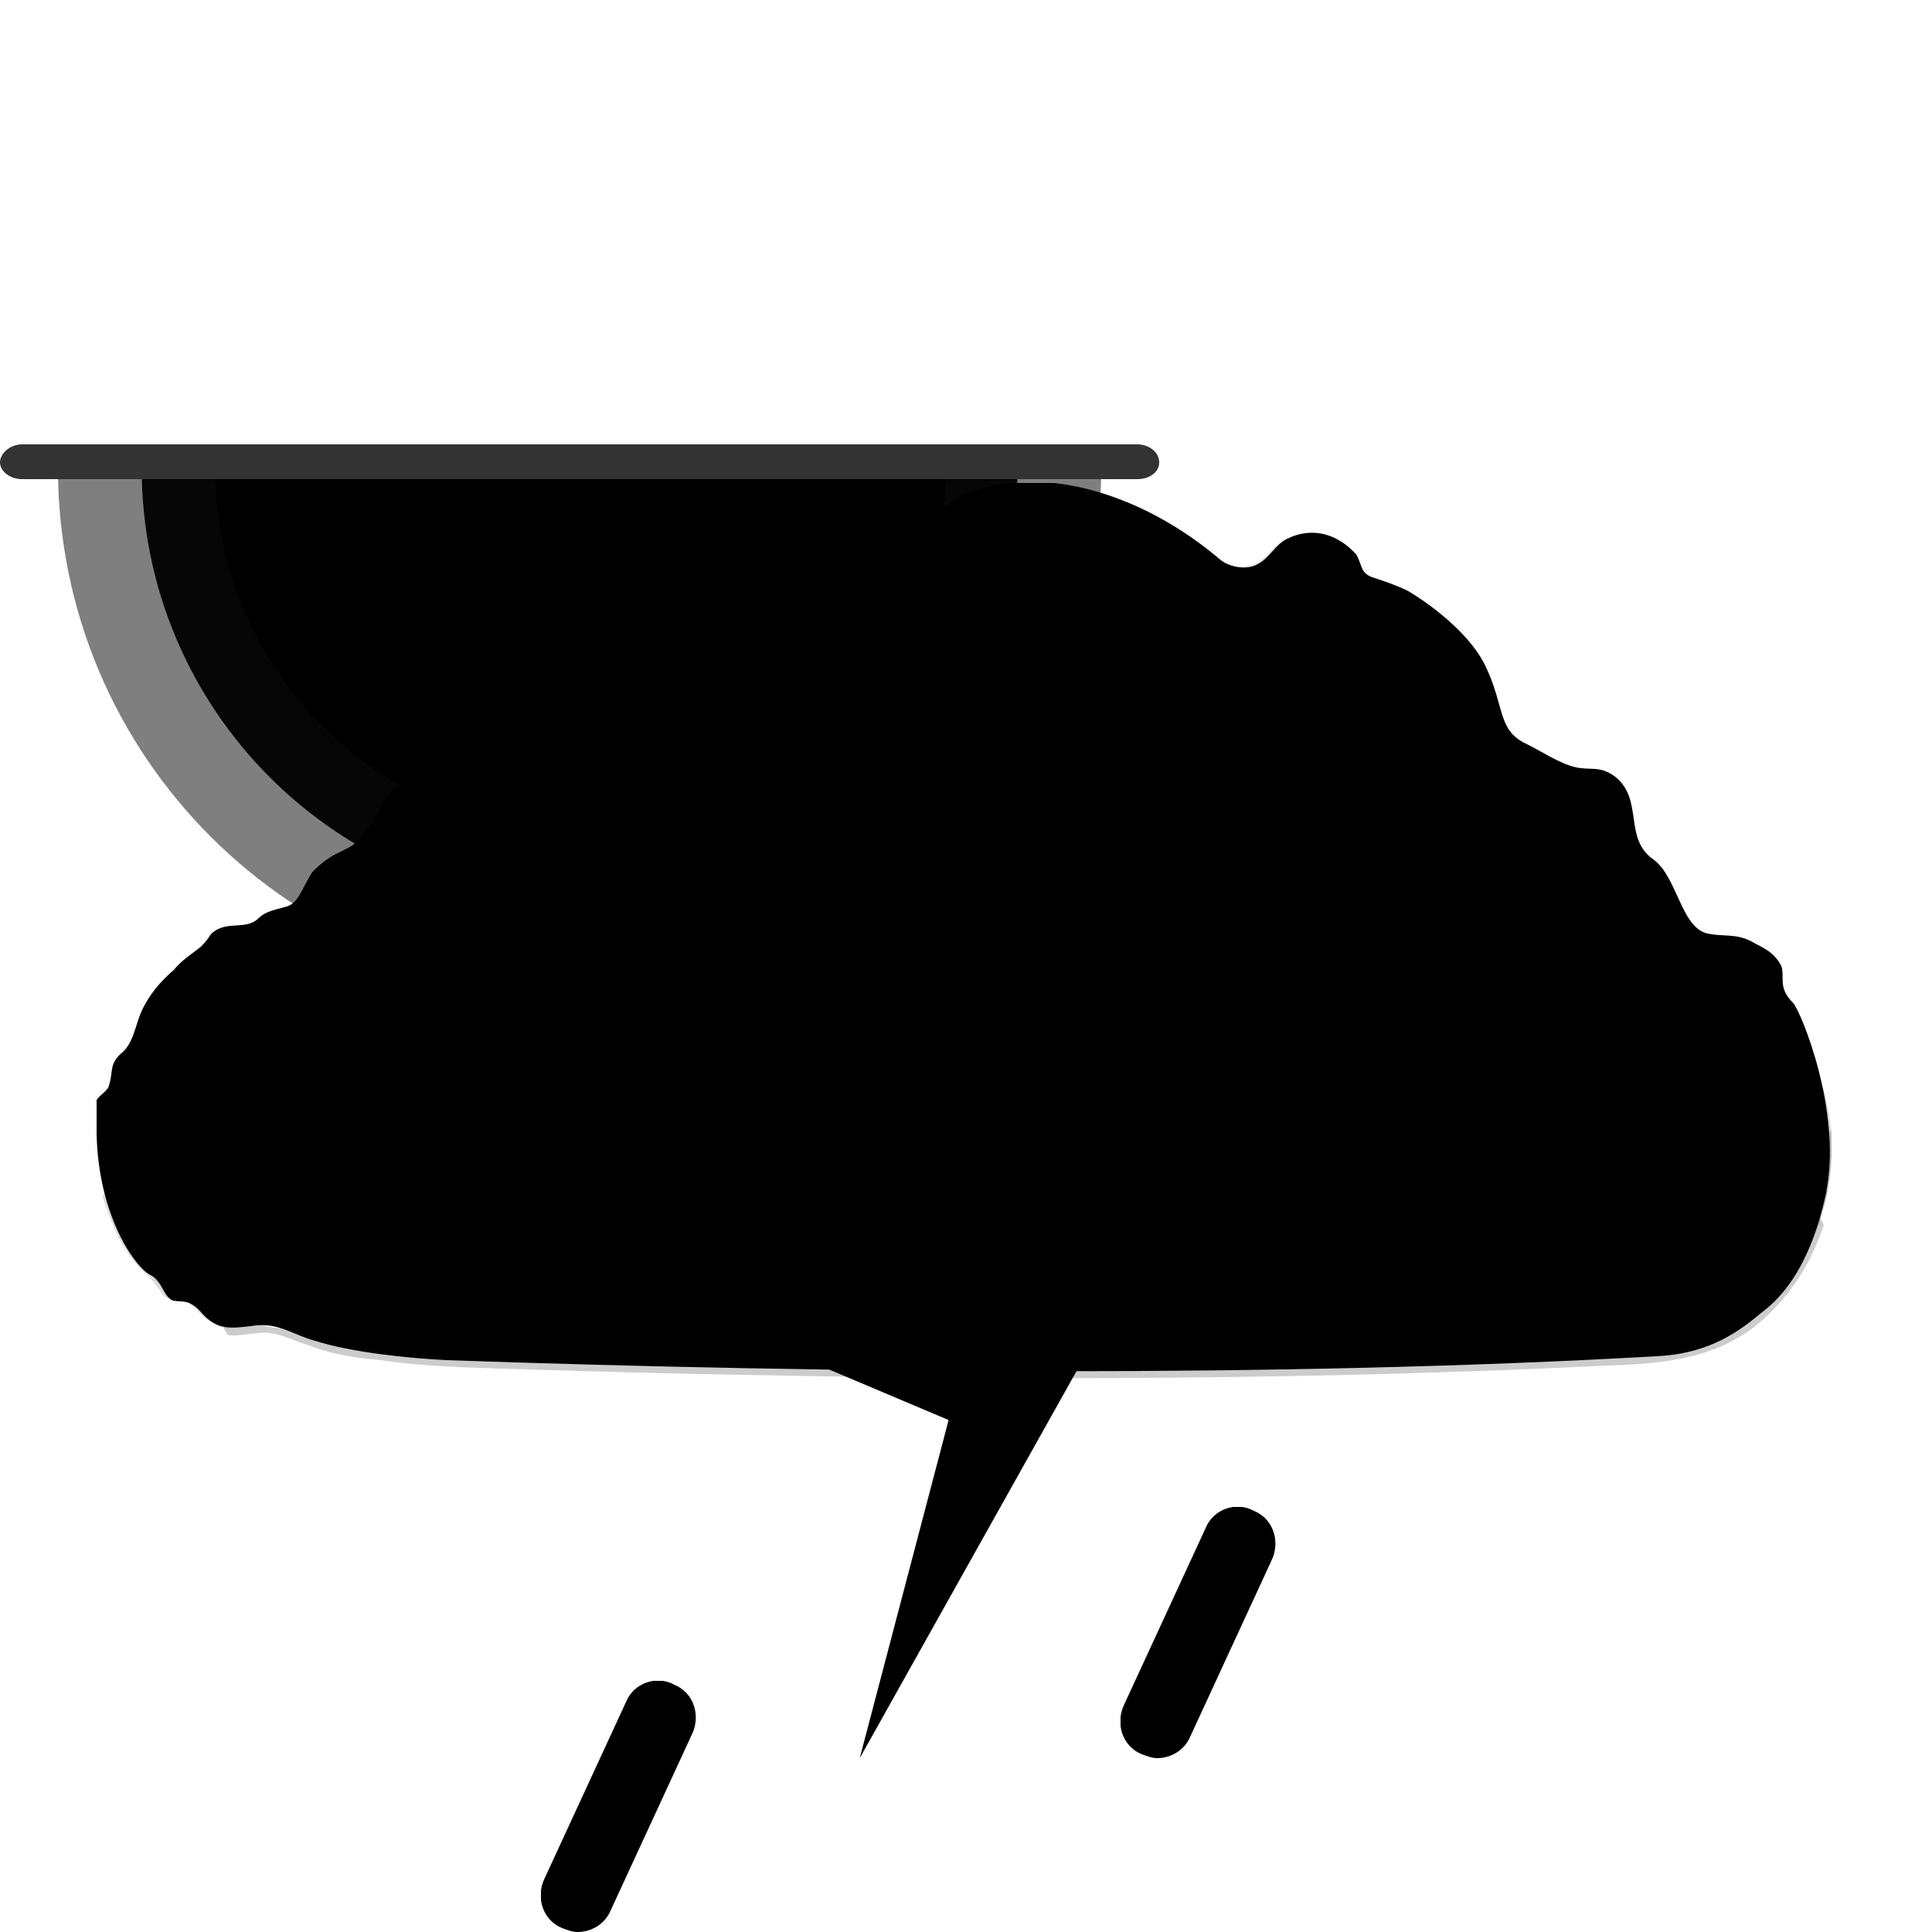
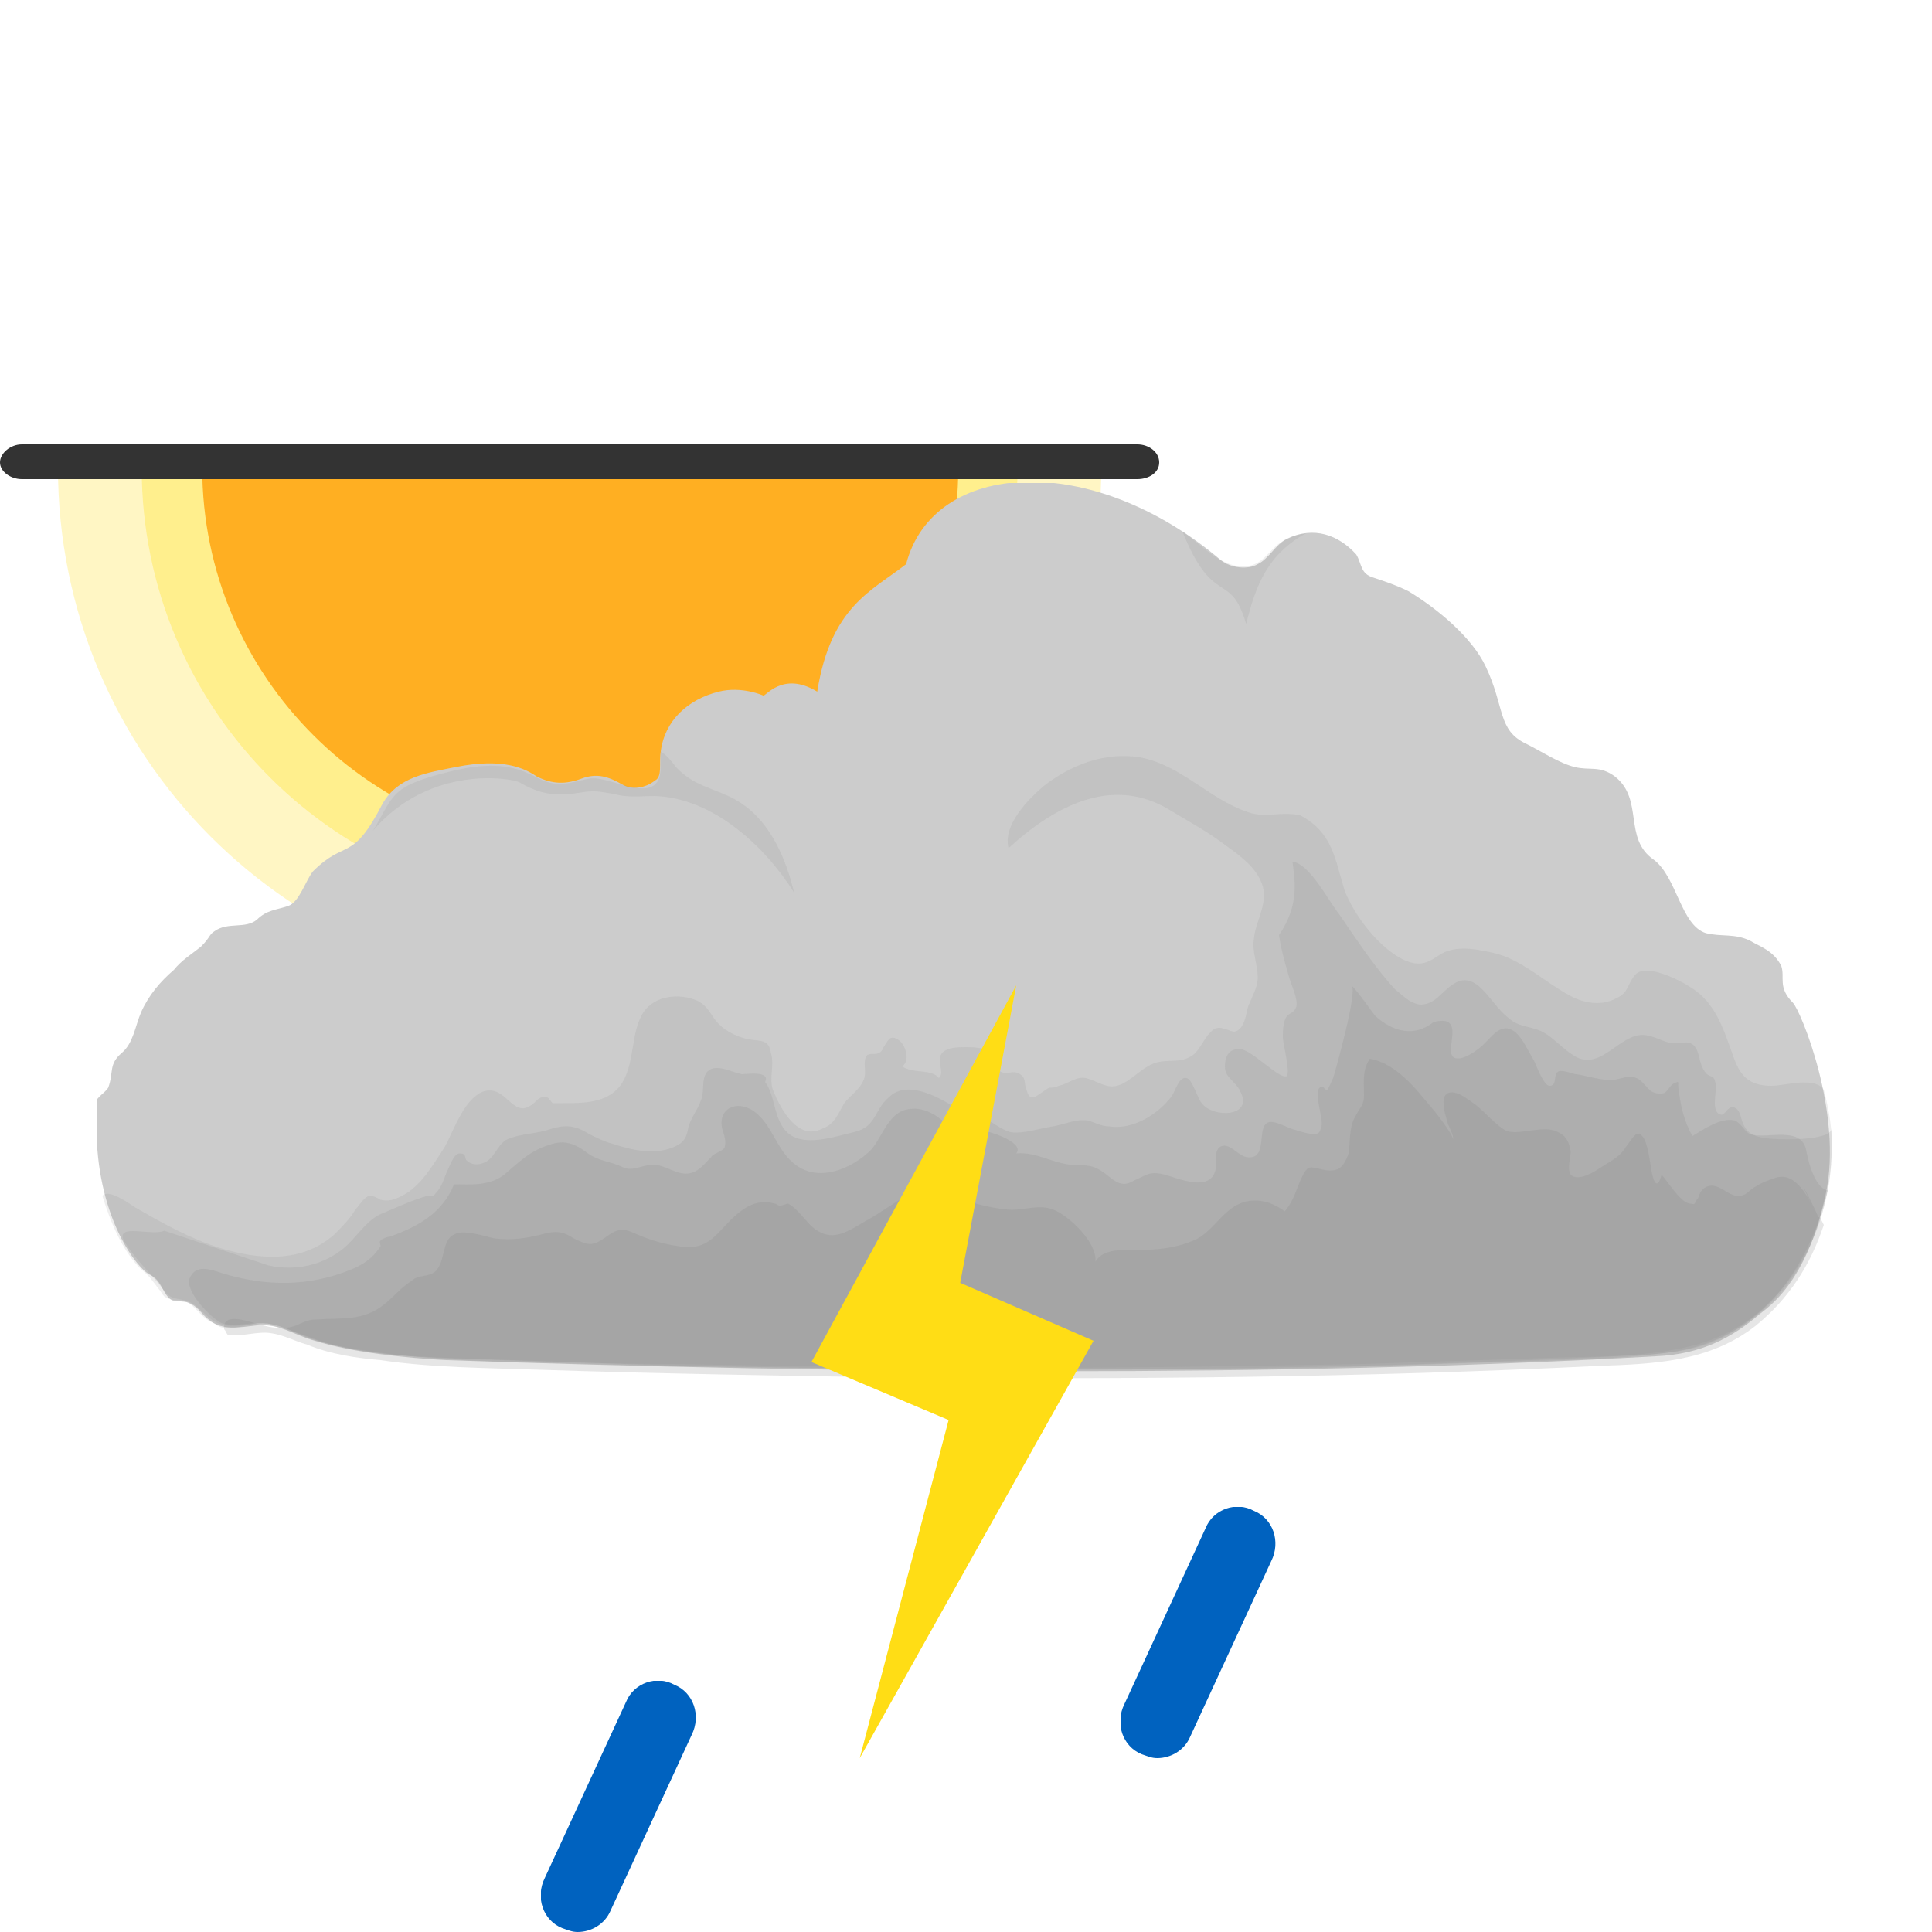
<svg xmlns="http://www.w3.org/2000/svg" xmlns:xlink="http://www.w3.org/1999/xlink" x="0" y="0" viewBox="0 0 100 100">
  <style type="text/css">
.sun-primitive {
  color: #ffee8a;
  fill: #ffaf22;
  stroke: #ffaf22;
}
.cloud2-primitive {
  color: #828282;
  fill: #cccccc;
}
.raindrop-primitive {
  fill: #0062bf;
}
.lightning-primitive {
  fill: #ffdd15;
}
</style>
  <symbol id="sunWinter">
    <path fill="currentColor" opacity="0.5" stroke-width="0" stroke-opacity="0" d="M85.5,1.8c0,22.4-18.1,40.5-40.5,40.5S4.5,24.2,4.5,1.8H85.5z" />
    <path fill="currentColor" opacity="0.95" stroke-width="0" stroke-opacity="0" d="M79,1.8c0,18.8-15.2,34-34,34s-34-15.2-34-34H79z" />
    <path stroke-width="2" stroke-miterlimit="10" d="M73.4,1.8c0,15.7-12.7,28.4-28.3,28.4S16.7,17.5,16.7,1.8H73.4z" />
    <path fill="#333333" stroke-width="0" d="M88.3,2.7H1.7C0.8,2.7,0,2.1,0,1.4S0.8,0,1.7,0h86.6C89.2,0,90,0.6,90,1.4S89.2,2.7,88.3,2.7z" />
  </symbol>
  <symbol id="cloud">
    <path d="M87.8,26.9c-0.8-0.8-0.4-1.3-0.6-1.9c-0.4-0.8-1.1-1-1.6-1.3c-0.8-0.4-1.5-0.2-2.3-0.4 c-1.3-0.4-1.5-2.9-2.7-3.8c-1.6-1.1-0.5-3.1-2-4.3c-0.8-0.6-1.3-0.3-2.1-0.5c-0.8-0.2-1.7-0.8-2.5-1.2c-1.5-0.7-1.1-1.9-2.1-4 c-0.7-1.5-2.5-3-4-3.9c-0.6-0.3-1.2-0.5-1.8-0.7c-0.7-0.2-0.6-0.7-0.9-1.2c-0.9-1-2.2-1.5-3.6-0.8c-0.6,0.3-0.9,1-1.5,1.3 c-0.5,0.3-1.4,0.2-1.9-0.2c-6.7-5.7-14.9-5.2-16.3,0.2c-1.8,1.4-3.9,2.2-4.6,6.6c-1.8-1.1-2.7,0.3-2.8,0.2c0,0-1.1-0.5-2.3-0.2 c-1.6,0.4-2.8,1.5-3,3.1c-0.1,0.6,0.1,1.3-0.3,1.5c-0.5,0.4-1.2,0.5-1.7,0.2c-0.7-0.4-1.3-0.6-2.1-0.3c-0.8,0.3-1.5,0.3-2.3-0.1 c-0.6-0.4-1.7-1-4.2-0.5c-1.5,0.3-3,0.5-3.8,1.9c-1.6,3.1-1.9,1.8-3.6,3.5c-0.4,0.5-0.7,1.6-1.3,1.8c-0.6,0.2-1.1,0.2-1.6,0.7 c-0.6,0.5-1.5,0.1-2.2,0.6c-0.3,0.2-0.2,0.3-0.7,0.8c-0.5,0.4-1,0.7-1.4,1.2c-0.7,0.6-1.3,1.3-1.7,2.2c-0.3,0.7-0.4,1.6-1,2.1 c-0.7,0.6-0.4,1-0.7,1.8c-0.2,0.3-0.5,0.4-0.7,0.8C0,32.5,0,33.1,0,33.7c0.1,4.4,2.1,7,2.8,7.3c0.6,0.3,0.6,1,1.1,1.3 c0.3,0.1,0.7,0,1,0.2c0.4,0.2,0.6,0.6,0.9,0.8c0.7,0.6,1.6,0.4,2.5,0.3c1.2-0.1,1.9,0.5,3,0.8c1.9,0.6,4.8,0.9,6.8,1 c20.1,0.7,43.4,0.9,62.6-0.2c2.4-0.1,4-1,5.4-2.2c0.8-0.6,2.5-2,3.4-6.2S88.2,27.3,87.8,26.9z" />
    <g fill="currentColor">
      <path opacity="0.14" d="M89.8,34c0-0.9-0.2-1.8-0.4-2.6c-0.5-0.7-2-0.2-2.7-0.2c-1.7,0-1.8-1.1-2.3-2.4 c-0.4-1.1-0.9-2.1-1.9-2.7c-0.6-0.4-2.4-1.3-2.9-0.6c-0.4,0.5-0.3,0.9-1,1.2c-0.8,0.4-1.7,0.2-2.4-0.2c-1.3-0.7-2.5-1.9-4-2.2 c-0.9-0.2-2-0.4-2.8,0.2c-0.6,0.4-1,0.5-1.7,0.2c-1.3-0.6-2.6-2.3-3.1-3.6c-0.5-1.6-0.6-3-2.3-3.9c-0.9-0.2-1.7,0.1-2.5-0.1 c-2.1-0.6-3.6-2.5-5.8-2.9c-1.8-0.3-3.6,0.4-5,1.5c-0.8,0.7-2.1,2-1.8,3.2c2.3-2.1,5.3-3.8,8.3-2c1,0.6,2.1,1.2,3,1.9 c0.7,0.5,1.5,1.1,1.8,1.9c0.4,1-0.3,1.9-0.4,2.9c-0.1,0.7,0.2,1.3,0.2,2c0,0.5-0.3,1-0.5,1.5c-0.1,0.4-0.2,1.2-0.7,1.3 c-0.2,0-0.5-0.2-0.8-0.2c-0.3,0-0.4,0.2-0.6,0.4c-0.3,0.4-0.5,0.9-0.9,1.1c-0.7,0.4-1.4,0-2.2,0.5c-0.7,0.4-1.3,1.2-2.1,1 c-0.4-0.1-0.7-0.3-1.1-0.4c-0.5-0.1-0.9,0.3-1.4,0.4c-0.2,0.1-0.4,0.1-0.5,0.1c-0.2,0.1-0.7,0.5-0.8,0.5c-0.3,0-0.3-0.2-0.4-0.5 c-0.1-0.3,0-0.5-0.3-0.7c-0.4-0.3-0.8,0.2-1.2-0.3c-0.2-0.2-0.1-0.6-0.3-0.8c-0.3-0.3-1-0.3-1.3-0.3c-0.4,0-1.1,0-1.3,0.4 c-0.2,0.4,0.2,0.9-0.1,1.2c-0.4-0.5-1.3-0.2-1.9-0.6c0.4-0.3,0.2-1-0.1-1.3c-0.5-0.4-0.6-0.1-0.8,0.2c-0.1,0.1-0.1,0.3-0.3,0.4 c-0.2,0.1-0.4,0-0.6,0.1c-0.3,0.3,0,0.9-0.2,1.3c-0.2,0.5-0.7,0.8-1,1.2c-0.3,0.5-0.5,1.1-1.1,1.3c-1.3,0.7-2.2-1-2.6-2 c-0.2-0.6,0.1-1.3-0.1-1.9c-0.1-0.7-0.5-0.6-1.1-0.7c-0.6-0.1-1.2-0.4-1.6-0.8c-0.4-0.4-0.5-0.9-1.1-1.2c-0.9-0.4-2.2-0.3-2.8,0.6 c-0.7,1.1-0.4,2.7-1.2,3.8c-0.7,0.9-1.9,0.9-3,0.9c-0.2,0-0.4,0-0.5,0c-0.1-0.1-0.2-0.3-0.3-0.3c-0.4-0.1-0.5,0.2-0.8,0.4 c-1,0.7-1.3-1.1-2.5-0.7c-1,0.4-1.5,2-2,2.9c-0.6,0.9-1.2,2-2.2,2.5c-0.4,0.2-0.7,0.3-1.1,0.2c-0.2-0.1-0.3-0.2-0.6-0.2 c-0.3,0.1-0.5,0.5-0.7,0.7c-0.3,0.5-0.7,0.9-1.1,1.3c-1.7,1.5-3.9,1.3-5.9,0.7c-1.6-0.5-3-1.3-4.4-2.1c-0.3-0.2-1.4-1-1.7-0.6 c0.4,1.3,1,2.8,2,3.8c0.4,0.3,0.6,0.6,0.9,1c0.1,0.1,0.2,0.3,0.3,0.4c0.4,0.3,0.8,0.1,1.2,0.3h0c0.5,0.3,0.8,0.9,1.4,1.1 c0.5,0.5,1.5,0.1,2.1,0h0c0.2,0,0.3,0,0.5,0h0c0.1,0,0.3,0,0.4,0.1l0,0c0,0,0,0,0,0c1.2,0.3,2.3,0.9,3.5,1.1 c2.8,0.6,5.6,0.6,8.4,0.7c2.9,0.1,5.7,0.2,8.6,0.2c6.2,0.1,12.3,0.2,18.5,0.2c5.8,0,11.6-0.1,17.5-0.2c3-0.1,6-0.2,9-0.3 c2.5-0.1,5.3,0,7.8-0.6C87.3,43.6,90,38.6,89.8,34C89.8,33.6,89.8,34.3,89.8,34z" />
      <path opacity="0.16" d="M89.8,33.4c0,0.7-3,0.6-3.5,0.5c-0.6-0.1-0.9-0.3-1.1-0.8c-0.1-0.2-0.1-0.7-0.5-0.8 c-0.3,0-0.4,0.4-0.6,0.4c-0.6-0.1-0.2-1.3-0.3-1.6c-0.1-0.6-0.3-0.2-0.6-0.7C82.9,30,83,29.2,82.5,29c-0.2-0.1-0.5,0-0.8,0 c-0.5,0-0.9-0.3-1.4-0.4c-1.3-0.3-2.2,1.6-3.5,1.2c-0.6-0.2-1.3-1-1.8-1.3c-0.6-0.4-1.4-0.3-1.9-0.8c-1-0.7-1.7-2.8-3.1-1.6 c-0.5,0.4-0.8,0.9-1.5,0.9c-0.6-0.1-0.9-0.5-1.3-0.8c-1.1-1.2-2-2.6-2.9-3.9c-0.5-0.6-1.5-2.6-2.4-2.7c0.1,0.9,0.4,2.2-0.7,3.8 c0.1,0.7,0.3,1.4,0.5,2.1c0.1,0.4,0.5,1.2,0.4,1.6c-0.1,0.3-0.3,0.3-0.5,0.5c-0.2,0.3-0.2,0.8-0.2,1.1c0,0.3,0.4,1.8,0.2,2 c-0.4,0.2-1.9-1.5-2.5-1.4c-0.5,0-0.7,0.4-0.7,0.9c0,0.6,0.6,0.8,0.8,1.3c0.7,1.3-1.4,1.4-2,0.6c-0.2-0.2-0.5-1.3-0.8-1.3 c-0.4-0.1-0.6,0.8-0.8,1c-0.7,0.9-2,1.7-3.2,1.5c-0.4,0-0.7-0.2-1.1-0.3c-0.6-0.1-1.2,0.2-1.8,0.3c-0.7,0.1-1.5,0.4-2.2,0.3 c-0.7-0.2-1.3-0.9-2-0.9c-0.1,0.2-0.2,0.3-0.3,0.3c-0.2-0.1-0.3-0.3-0.3-0.5c-0.9-0.6-2.7-1.7-3.7-0.7c-0.8,0.7-0.6,1.5-1.8,1.8 c-0.9,0.2-2.3,0.7-3.2,0.2c-1-0.6-0.8-2-1.4-2.8c0.3-0.6-1-0.4-1.2-0.4c-0.5-0.1-1-0.4-1.5-0.3c-0.7,0.2-0.4,1.1-0.6,1.6 c-0.2,0.6-0.6,1-0.7,1.6c-0.1,0.5-0.3,0.7-0.8,0.9c-1,0.4-2.2,0.1-3.1-0.2c-0.4-0.1-0.8-0.3-1.2-0.5c-0.8-0.5-1.3-0.5-2.2-0.2 c-0.7,0.2-1.5,0.2-2.1,0.5c-0.5,0.3-0.6,1-1.2,1.2c-0.2,0.1-0.6,0.1-0.8-0.1c-0.2-0.1,0-0.4-0.4-0.4c-0.3,0-0.5,0.6-0.6,0.8 c-0.2,0.4-0.3,0.9-0.6,1.2c-0.3,0.4-0.2,0.1-0.5,0.2c-0.7,0.2-1.6,0.6-2.3,0.9c-0.8,0.3-1.3,1.2-2,1.8c-1.1,0.9-2.5,1.2-3.9,0.9 c-1.8-0.6-3.6-1.2-5.4-1.8C2.9,39,1,38.3,1.4,39.2c0.6,1,1.4,1.7,2.1,2.6c0.4,0.6,0.9,0.3,1.5,0.7c0.6,0.4,0.9,1,1.7,1.1 c0.6,0.1,1.3-0.1,1.9-0.1c0.8,0,1.5,0.4,2.2,0.7c1.4,0.5,3,0.7,4.5,0.9c3.4,0.4,6.9,0.4,10.3,0.5c3.5,0.1,7.1,0.2,10.6,0.2 c14.2,0.2,28.4,0.1,42.5-0.6c1.7-0.1,3.5-0.1,5.1-0.8c1.1-0.5,2.1-1.2,3-2.1c1.9-1.9,2.9-4.9,3-7.5C89.8,34.3,89.8,33.9,89.8,33.4z  M83.2,31.3C83.2,31.3,83.2,31.3,83.2,31.3L83.2,31.3C83.2,31.3,83.2,31.3,83.2,31.3z" />
      <path opacity="0.18" d="M88.5,34.6c-0.2-1.4-2.1-0.6-2.9-0.9c-0.3-0.1-0.4-0.5-0.8-0.7c-0.7-0.2-1.7,0.5-2.2,0.8 c-0.4-0.7-0.6-1.5-0.7-2.3c-0.1-0.5,0.1-0.6-0.3-0.4c-0.2,0.1-0.3,0.5-0.6,0.5c-0.2,0-0.3,0-0.5-0.1c-0.3-0.2-0.5-0.6-0.8-0.7 c-0.4-0.2-0.9,0.1-1.3,0.1c-0.6,0-1.2-0.2-1.8-0.3c-0.2,0-0.8-0.3-1-0.1c-0.2,0.2,0,0.7-0.4,0.7c-0.3,0-0.7-1.1-0.8-1.3 c-0.3-0.5-0.6-1.2-1-1.5c-0.8-0.6-1.3,0.5-1.9,0.9c-0.5,0.4-1.5,0.9-1.4-0.1c0.1-0.8,0.3-1.6-0.9-1.3c-1,0.8-2.1,0.5-3-0.3 c-0.1-0.1-1.2-1.7-1.3-1.6c0.5-0.1-0.8,4.5-0.9,4.8c-0.1,0.2-0.2,0.5-0.3,0.6c-0.1,0.1-0.2-0.3-0.4-0.1c-0.3,0.3,0.2,1.6,0.1,2 c-0.1,0.3-0.1,0.4-0.4,0.4c-0.2,0-0.6-0.1-0.9-0.2c-0.4-0.1-0.7-0.3-1.1-0.4c-1.2-0.3-0.2,1.9-1.4,1.8c-0.5,0-1-0.9-1.5-0.5 c-0.3,0.3-0.1,0.9-0.2,1.2c-0.3,1.1-1.9,0.4-2.6,0.2c-0.8-0.2-0.9,0-1.6,0.3c-0.5,0.3-0.8,0.2-1.3-0.2c-0.6-0.5-0.9-0.6-1.7-0.6 c-1.1,0-2-0.7-3.1-0.6c0.5-0.6-1.7-1.3-2.1-1.2c-0.8,0.1-0.9,0.3-1.5-0.3c-0.5-0.5-1.2-0.9-1.9-0.8c-1.1,0.1-1.4,1.4-2,2.1 c-1,1-2.7,1.7-3.9,0.8c-1-0.7-1.2-2.1-2.2-2.8c-0.9-0.6-1.9-0.1-1.6,1c0.1,0.3,0.2,0.6,0.1,0.9c-0.1,0.2-0.6,0.3-0.7,0.5 c-0.3,0.3-0.6,0.7-1,0.8c-0.6,0.2-1.2-0.3-1.8-0.4c-0.7-0.1-1.2,0.4-1.8,0.1c-0.6-0.3-1.3-0.3-1.9-0.8c-0.7-0.5-1.2-0.6-2-0.3 c-0.9,0.3-1.5,0.9-2.2,1.5c-0.8,0.6-1.7,0.5-2.6,0.5c-0.6,1.5-1.9,2.2-3.3,2.7c-0.1,0-0.4,0.1-0.5,0.2c-0.1,0.1,0,0.2,0,0.3 c-0.4,0.6-0.8,0.9-1.5,1.2c-2.2,0.9-4.4,0.9-6.7,0.2c-0.6-0.2-1.4-0.5-1.7,0.3c-0.2,0.7,1.2,2.1,1.7,2.3c0.8,0.2,1.5-0.1,2.3,0 c0.8,0.1,1.5,0.5,2.2,0.7c2.2,0.9,5.1,1,7.5,1.1c2.9,0.1,5.9,0.2,8.8,0.3c6,0.2,12,0.2,18,0.3c6,0,12.1,0,18.1-0.1 c3.1-0.1,6.2-0.2,9.2-0.3c2.9-0.1,5.9-0.1,8.8-0.5c4.6-0.6,7.2-4.2,8.2-8.4C89.3,36.6,88.8,36.1,88.5,34.6z" />
      <path opacity="0.14" d="M59.5,7.3c0.5-2,1.1-3.6,3.1-4.7c-0.7,0.1-1.2,0.3-1.7,0.8c-0.4,0.4-0.7,0.8-1.3,0.9 c-1.3,0.2-2.4-1.1-3.4-1.8C57.8,6.5,58.7,4.5,59.5,7.3C60,5.3,58.7,4.5,59.5,7.3z" />
      <path opacity="0.14" d="M21.9,15.5c1.2,0.7,2,0.7,3.3,0.5c0.6-0.1,1,0,1.6,0.1c0.7,0.2,1.4,0.1,2.1,0.1 c3,0.1,5.7,2.6,7.2,5c-0.4-1.7-1.2-3.6-2.7-4.6c-1-0.7-2.2-0.8-3.1-1.6c-0.4-0.3-0.6-0.8-1.1-1.1c0,0.1,0,0.1,0,0.2 c0,0.2,0,0.4,0,0.6c0,2.2-2.6,0.4-3.7,0.6c-1,0.2-1.6,0.5-2.6,0c-0.4-0.2-0.8-0.4-1.2-0.5c-1.4-0.4-3,0-4.4,0.4 c-0.6,0.2-1.3,0.4-1.8,0.9c-0.5,0.5-0.8,1.3-1.2,1.9C17.3,14.5,21.6,15.3,21.9,15.5z" />
      <path opacity="0.2" d="M89.1,38c-0.4-0.8-1.1-2.5-2.3-2c-0.3,0.1-0.6,0.2-0.9,0.4c-0.4,0.2-0.4,0.4-0.8,0.5 c-0.6,0.1-1.1-0.7-1.7-0.5c-0.3,0.1-0.4,0.3-0.5,0.6c-0.2,0.2-0.1,0.4-0.4,0.3c-0.5,0-1.2-1.2-1.5-1.5c-0.2,0.8-0.4,0.4-0.5-0.1 c-0.1-0.5-0.2-1.6-0.5-1.9c-0.2-0.2-0.1-0.1-0.3-0.1c-0.2,0.1-0.6,0.8-0.8,1c-0.3,0.3-0.7,0.5-1,0.7c-0.3,0.2-1.2,0.8-1.6,0.4 c-0.2-0.3,0-0.9,0-1.2c-0.1-0.6-0.3-0.9-0.9-1.1c-0.8-0.2-1.9,0.3-2.5,0c-0.5-0.3-1-0.9-1.5-1.3c-0.3-0.2-1.2-1-1.6-0.5 c-0.2,0.3,0,1,0.1,1.3c0,0.2,0.4,0.8,0.3,1c0.1-0.2-1.1-1.7-1.3-1.9c-0.8-1-1.8-2.1-3-2.3c-0.4,0.6-0.3,1.2-0.3,1.9 c0,0.5-0.2,0.6-0.4,1c-0.4,0.6-0.3,1.4-0.4,2c-0.3,0.9-0.7,1-1.5,0.8c-0.5-0.1-0.6-0.2-0.9,0.4c-0.3,0.6-0.4,1.2-0.9,1.8 c-0.8-0.6-1.8-0.8-2.7-0.2c-0.7,0.5-1.1,1.2-1.8,1.6c-1,0.5-2.1,0.6-3.2,0.6c-0.6,0-1.7-0.1-2.1,0.6c0.1-1-1.4-2.4-2.2-2.7 c-0.8-0.3-1.6,0.1-2.4,0c-1-0.1-2.1-0.4-3-0.8c-1.7-0.7-2.8,0.6-4.3,1.4c-0.7,0.4-1.5,1-2.3,0.6c-0.7-0.3-1-1.1-1.7-1.5 c-0.1,0-0.3,0.1-0.4,0.1c-0.2,0-0.2-0.1-0.3-0.1c-0.7-0.2-1.3,0-1.9,0.5c-1.1,0.9-1.4,2-3.1,1.7c-0.7-0.1-1.4-0.3-2.1-0.6 c-0.7-0.3-0.9-0.4-1.6,0.1c-0.7,0.5-0.9,0.5-1.7,0.1c-0.6-0.4-1-0.4-1.7-0.2c-0.8,0.2-1.5,0.3-2.4,0.2c-0.5-0.1-1.6-0.5-2.1-0.2 c-0.7,0.3-0.4,1.6-1.1,2c-0.4,0.2-0.8,0.1-1.1,0.4c-0.5,0.3-0.9,0.8-1.4,1.2c-1.1,0.9-2.2,0.7-3.6,0.8c-0.5,0-0.8,0.3-1.3,0.4 c-0.5,0.1-1,0-1.4-0.1c-0.5-0.1-2.1-0.8-2,0.2c0.1,0.1,0.1,0.2,0.2,0.3c0.7,0.1,1.5-0.2,2.2-0.1c0.7,0.1,1.2,0.4,1.9,0.6 c1.2,0.5,2.6,0.7,3.8,0.8c2.7,0.4,5.5,0.4,8.3,0.5c6.1,0.2,12.2,0.3,18.4,0.4c12.1,0.1,24.2,0,36.3-0.6c2.9-0.1,5.8-0.2,8.2-2.1 c1.7-1.4,2.8-3.1,3.5-5.2C89.2,38,89.2,38,89.1,38C87.4,34.6,89.2,38,89.1,38z" />
    </g>
  </symbol>
  <symbol id="raindrop">
    <path d="M1.9,13c-0.3,0-0.5-0.1-0.8-0.2c-1-0.4-1.4-1.6-0.9-2.6l4.2-9.1c0.4-1,1.6-1.4,2.5-0.9c1,0.4,1.4,1.6,0.9,2.6l-4.2,9.1 C3.3,12.6,2.6,13,1.9,13z" />
  </symbol>
  <symbol id="lightning">
    <polygon points="14.6,18.4 7.7,15.4 10.6,0 0,19.5 7.1,22.5 2.5,40 " />
  </symbol>
-   <use xlink:href="#sunWinter" class="undefined" x="0" y="0" width="100" height="100" transform="translate(0,23) scale(0.6666667,0.6666667)" />
-   <use xlink:href="#cloud" class="undefined" x="0" y="0" width="100" height="100" transform="translate(5,25) scale(1,1)" />
-   <use xlink:href="#raindrop" class="undefined" x="0" y="0" width="100" height="100" transform="translate(28,87) scale(1,1)" />
-   <use xlink:href="#lightning" class="undefined" x="0" y="0" width="100" height="100" transform="translate(42,51) scale(1,1)" />
-   <use xlink:href="#raindrop" class="undefined" x="0" y="0" width="100" height="100" transform="translate(58,78) scale(1,1)" />
+   <use xlink:href="#sunWinter" class="sun-primitive" x="0" y="0" width="100" height="100" transform="translate(0,23) scale(0.6666667,0.6666667)" />
+   <use xlink:href="#cloud" class="cloud2-primitive" x="0" y="0" width="100" height="100" transform="translate(5,25) scale(1,1)" />
+   <use xlink:href="#raindrop" class="raindrop-primitive" x="0" y="0" width="100" height="100" transform="translate(28,87) scale(1,1)" />
+   <use xlink:href="#lightning" class="lightning-primitive" x="0" y="0" width="100" height="100" transform="translate(42,51) scale(1,1)" />
+   <use xlink:href="#raindrop" class="raindrop-primitive" x="0" y="0" width="100" height="100" transform="translate(58,78) scale(1,1)" />
</svg>
